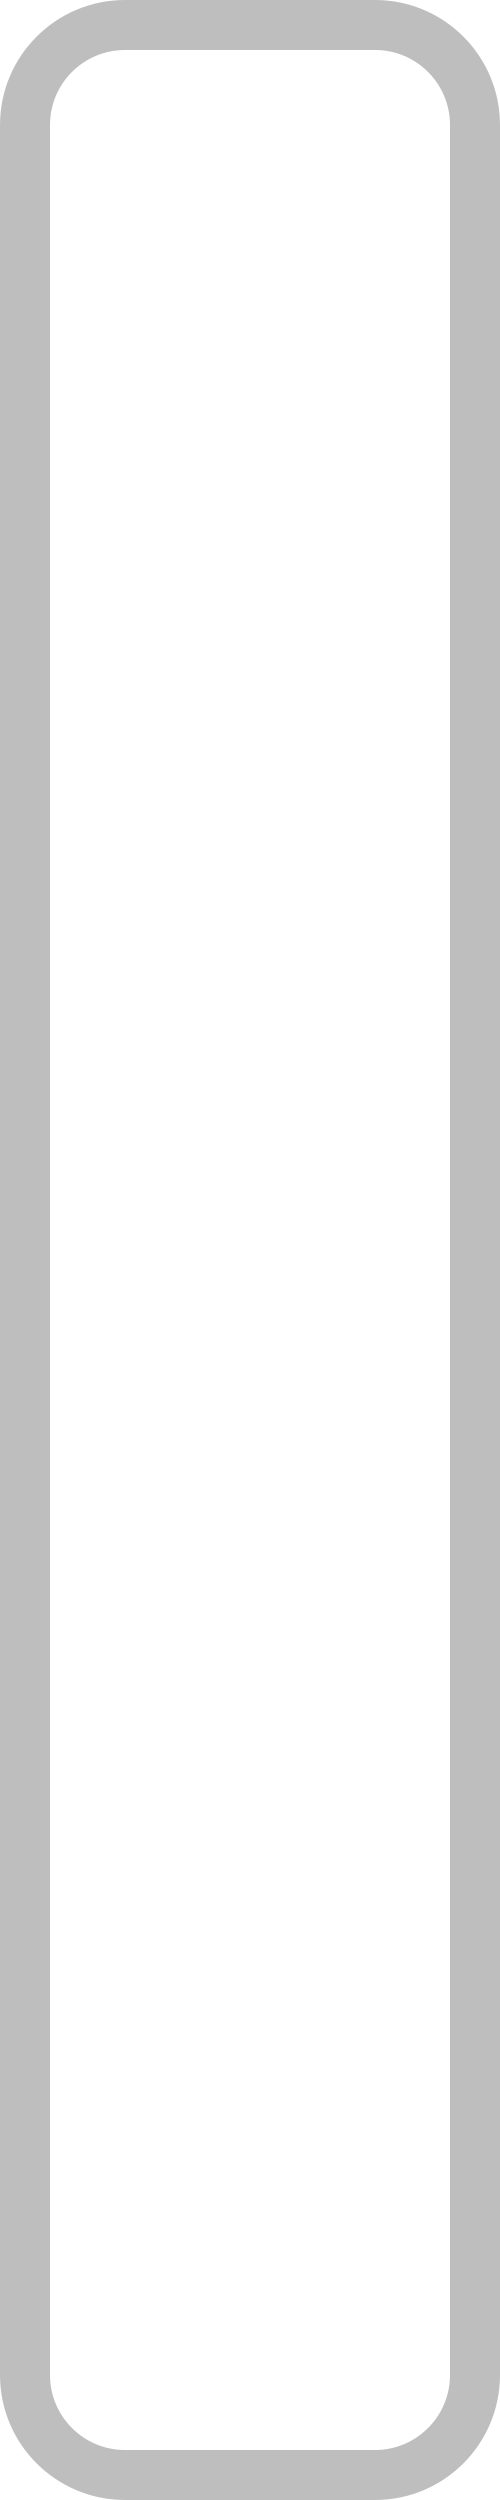
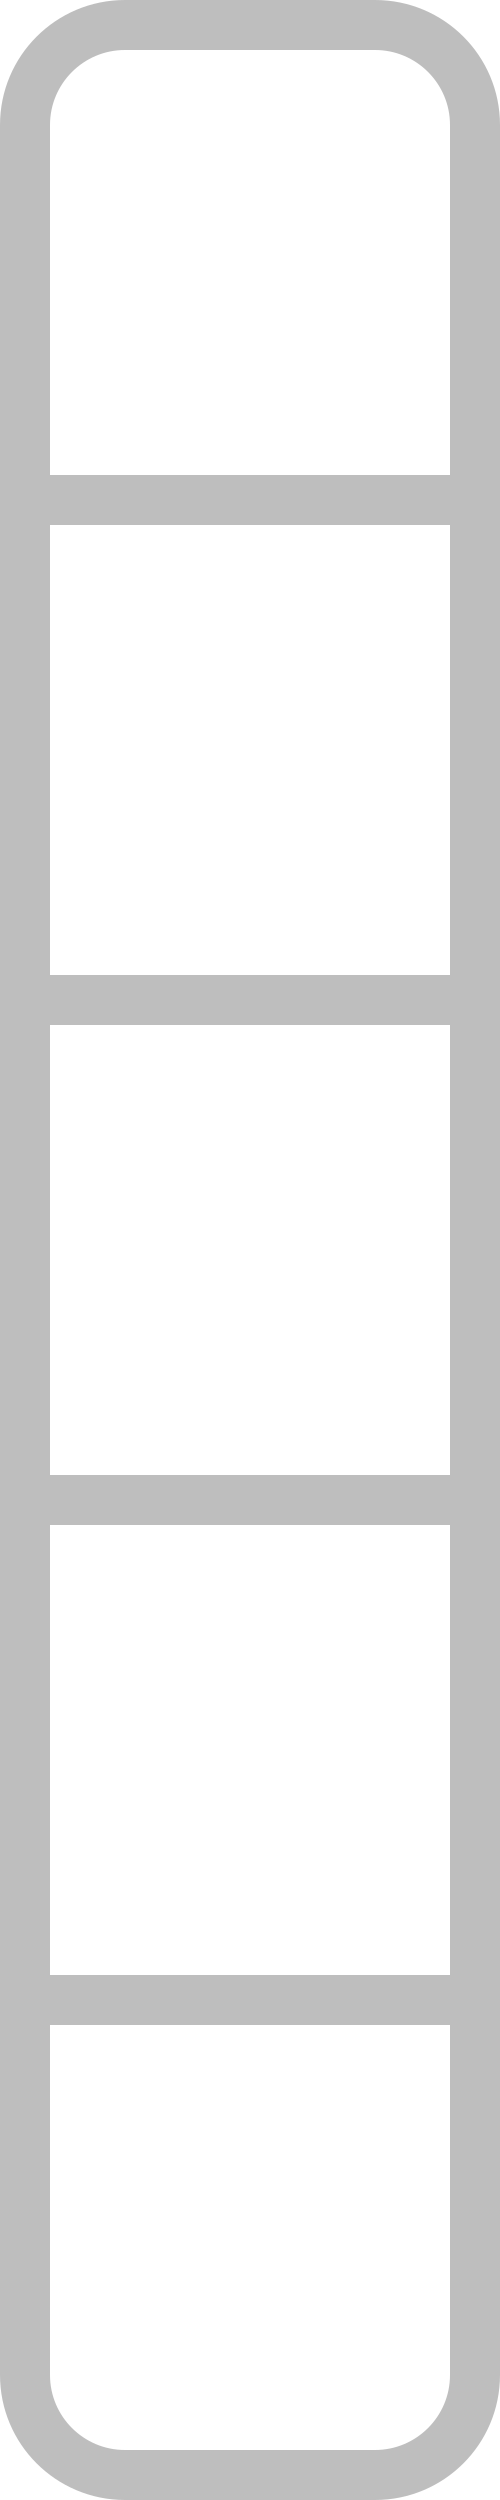
<svg width="50mm" height="250mm" viewBox="0 0 50 250">
  <rect style="fill:none;stroke:#bebebe;stroke-width:5" width="45" height="245" x="2.5" y="2.5" ry="10" />
+   <path style="fill:none;stroke:#bebebe;stroke-width:5" d="M 0,50 H 50" />
+   <path style="fill:none;stroke:#bebebe;stroke-width:5" d="M 0,100 H 50" />
+   <path style="fill:none;stroke:#bebebe;stroke-width:5" d="M 0,150 H 50" />
+   <path style="fill:none;stroke:#bebebe;stroke-width:5" d="M 0,200 H 50" />
</svg>
